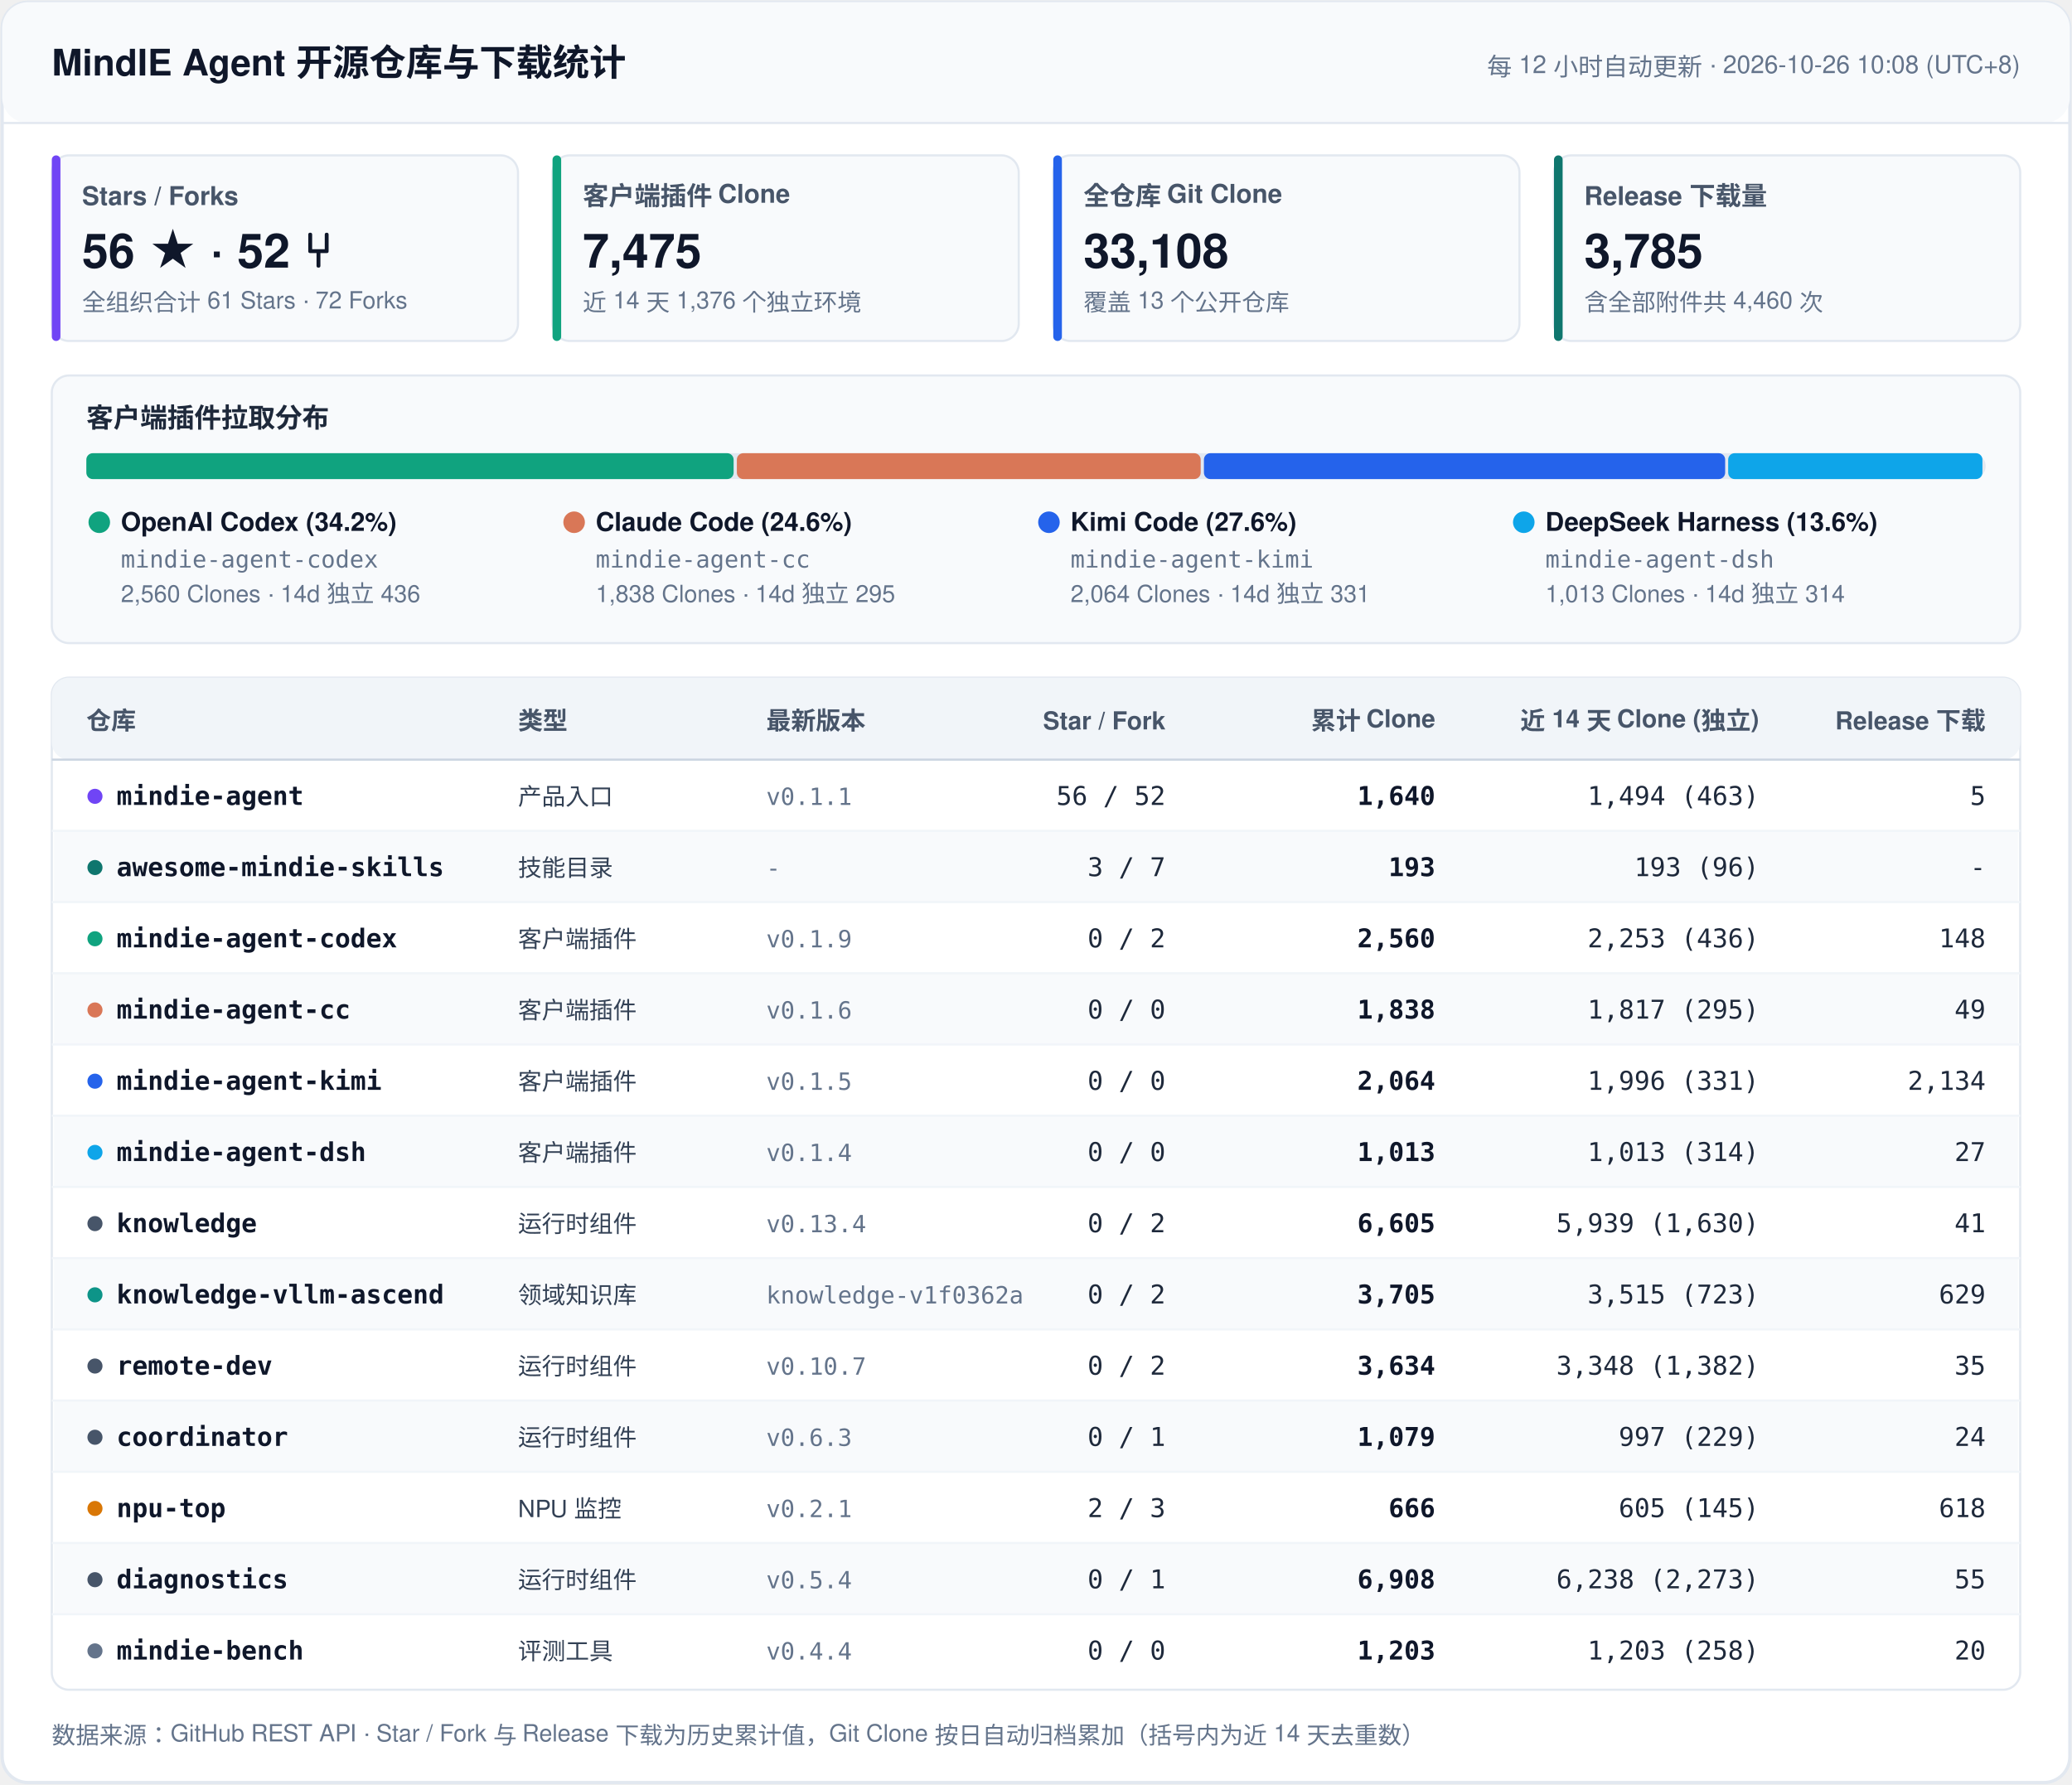
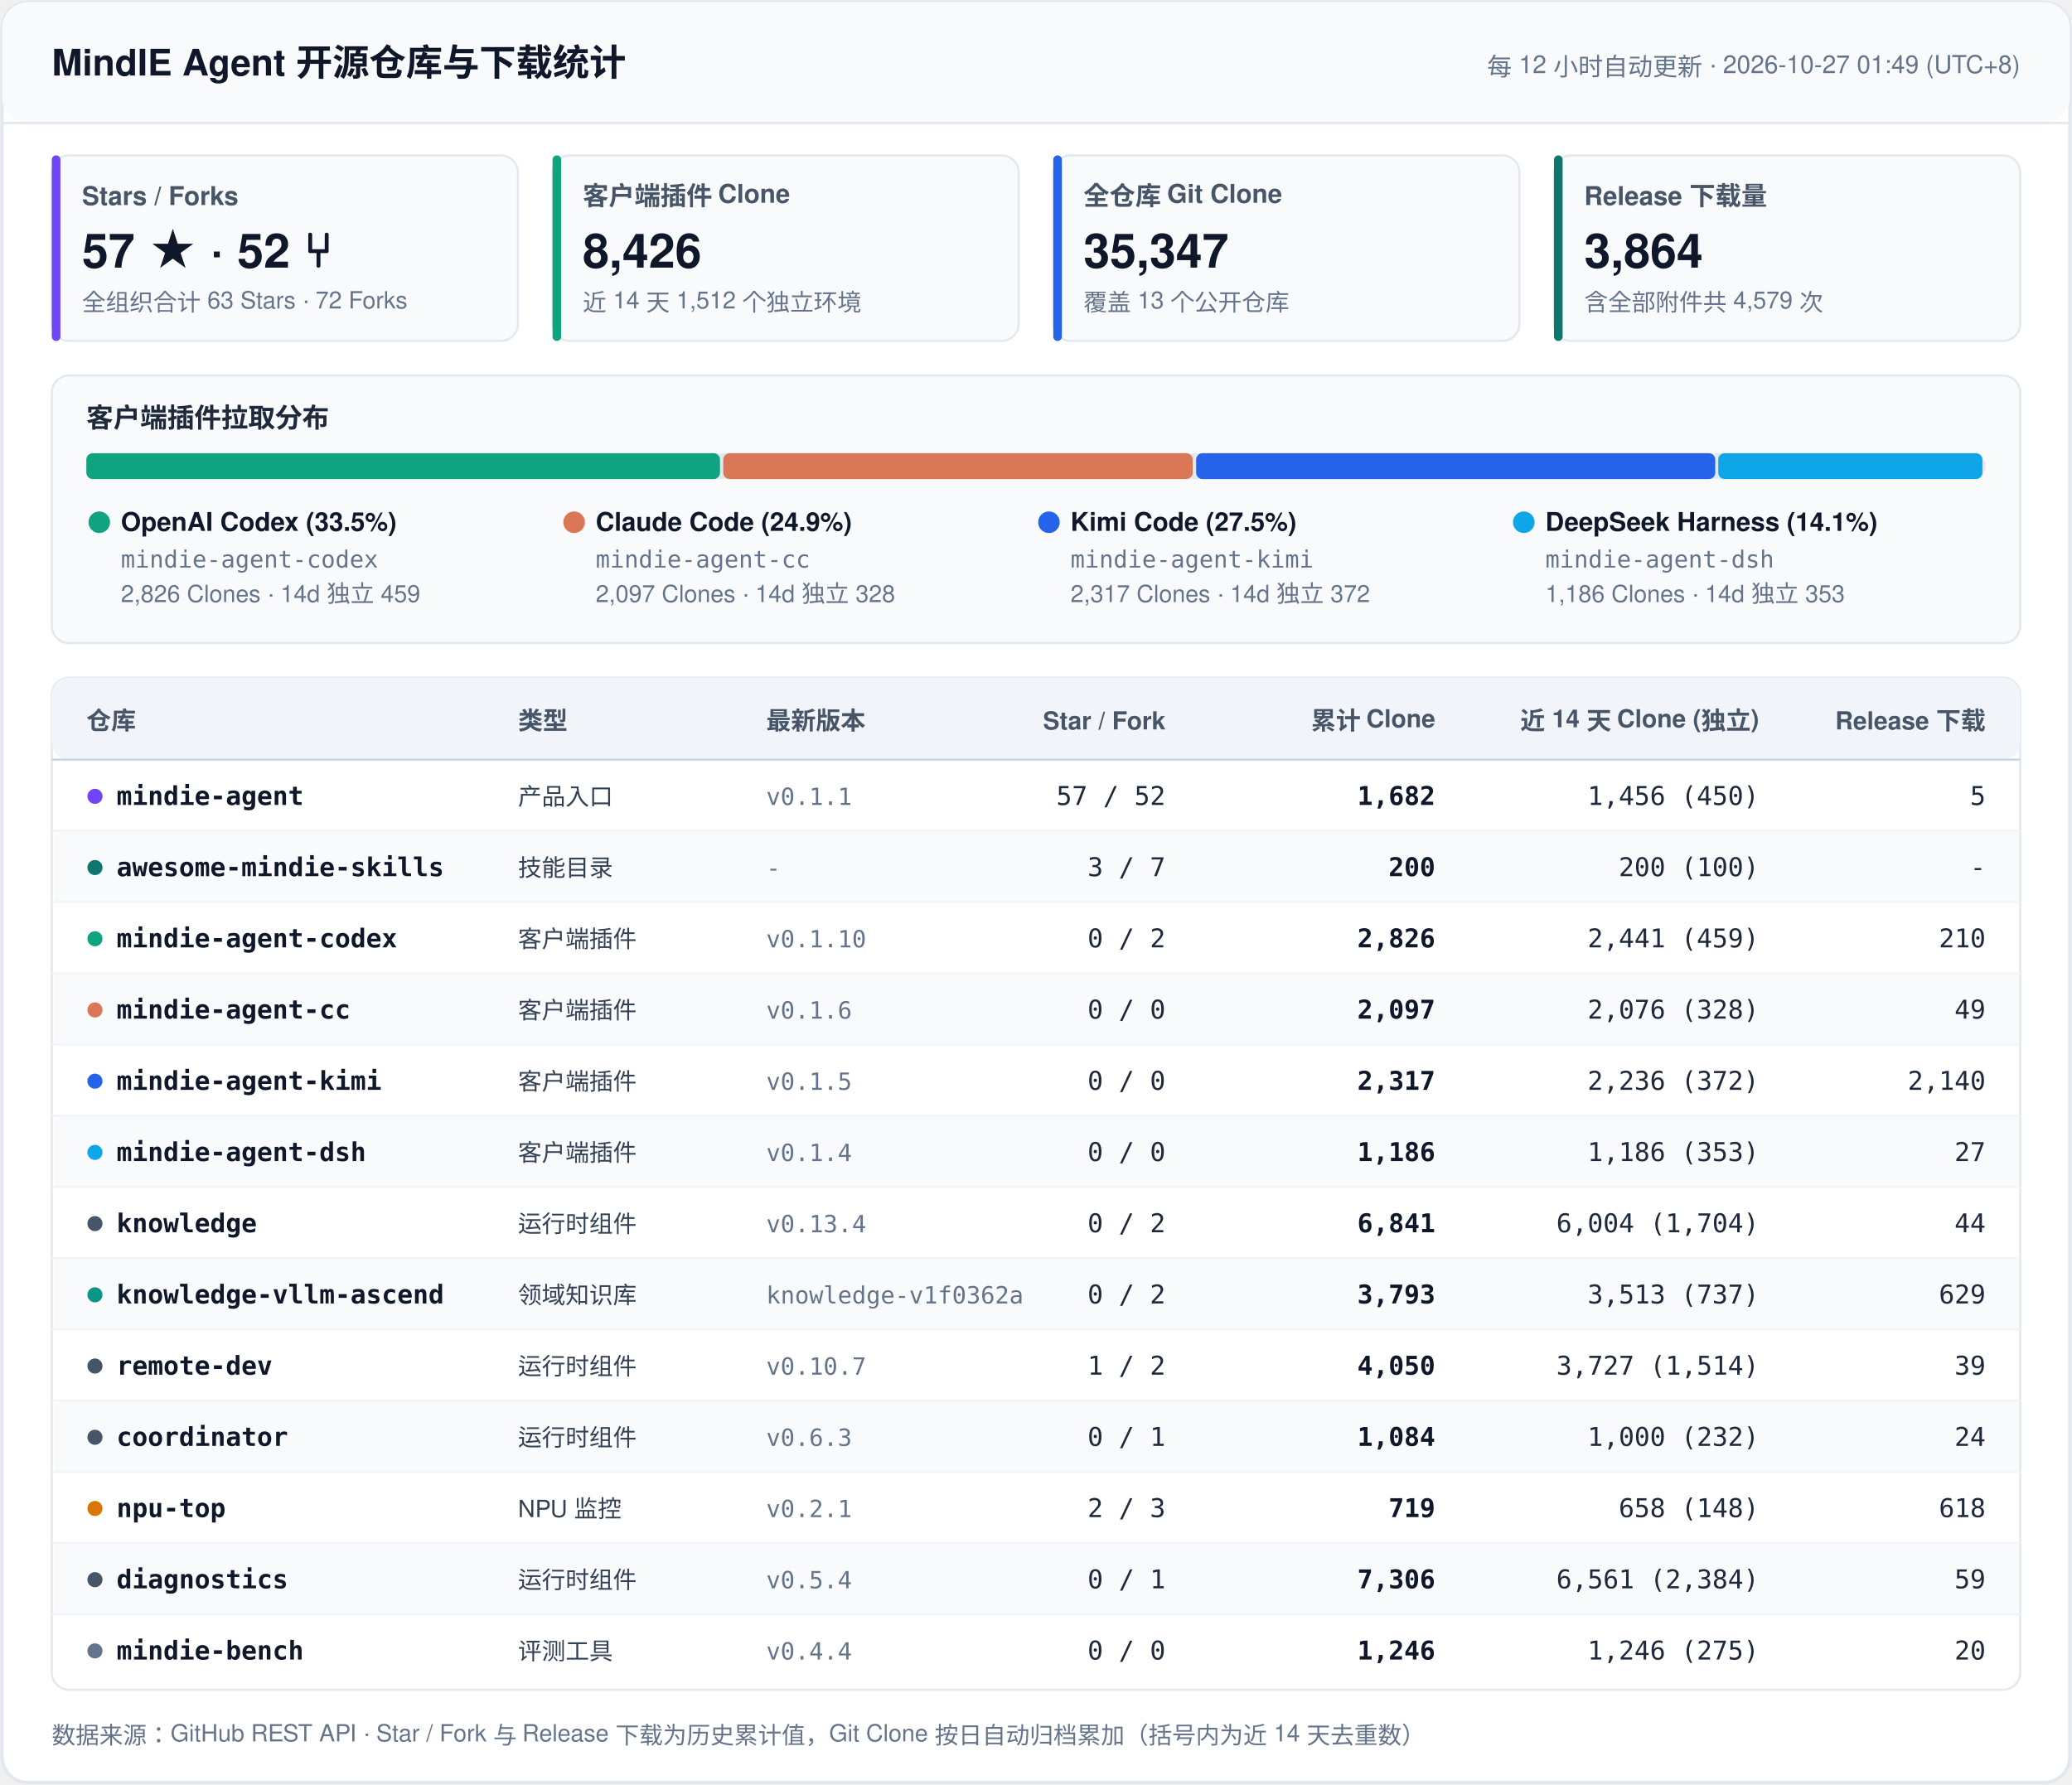
<svg xmlns="http://www.w3.org/2000/svg" width="960" height="827" viewBox="0 0 960 827" fill="none">
  <style>
    .font { font-family: -apple-system, BlinkMacSystemFont, 'Segoe UI', 'PingFang SC', 'Hiragino Sans GB', 'Microsoft YaHei', Helvetica, Arial, sans-serif; }
    .mono { font-family: ui-monospace, SFMono-Regular, 'SF Mono', Menlo, Consolas, monospace; }
    .title { font-size: 17px; font-weight: 700; fill: #0F172A; }
    .sync { font-size: 11.5px; font-weight: 500; fill: #64748B; }
    .kpi-label { font-size: 12px; font-weight: 600; fill: #475569; }
    .kpi-val { font-size: 22px; font-weight: 700; fill: #0F172A; }
    .kpi-sub { font-size: 11px; font-weight: 400; fill: #64748B; }
    .sec-title { font-size: 12.5px; font-weight: 700; fill: #1E293B; }
    .th { font-size: 11.5px; font-weight: 700; fill: #475569; }
    .td-repo { font-size: 12px; font-weight: 600; fill: #0F172A; }
    .td-cat { font-size: 11px; font-weight: 500; fill: #334155; }
    .td-num { font-size: 12px; font-weight: 500; fill: #1E293B; }
    .td-bold { font-size: 12px; font-weight: 600; fill: #0F172A; }
    .td-sub { font-size: 11px; font-weight: 400; fill: #64748B; }
    .footer { font-size: 11px; fill: #64748B; }
  </style>
  <rect x="1" y="1" width="958" height="825" rx="12" fill="#FFFFFF" stroke="#E2E8F0" stroke-width="1.5" />
  <rect x="1" y="1" width="958" height="56" rx="12" fill="#F8FAFC" />
  <line x1="1" y1="57" x2="959" y2="57" stroke="#E2E8F0" stroke-width="1" />
  <text x="24" y="35" class="font title">MindIE Agent 开源仓库与下载统计</text>
-   <text x="936" y="35" text-anchor="end" class="font sync">每 12 小时自动更新 · 2026-10-26 10:08 (UTC+8)</text>
+   <text x="936" y="35" text-anchor="end" class="font sync">每 12 小时自动更新 · 2026-10-27 01:49 (UTC+8)</text>
  <rect x="24" y="72" width="216" height="86" rx="8" fill="#F8FAFC" stroke="#E2E8F0" stroke-width="1" />
  <rect x="24" y="72" width="4" height="86" rx="2" fill="#7045F5" />
  <text x="38" y="95" class="font kpi-label">Stars / Forks</text>
-   <text x="38" y="124" class="font kpi-val">56 ★  ·  52 ⑂</text>
-   <text x="38" y="144" class="font kpi-sub">全组织合计 61 Stars · 72 Forks</text>
+   <text x="38" y="124" class="font kpi-val">57 ★  ·  52 ⑂</text>
+   <text x="38" y="144" class="font kpi-sub">全组织合计 63 Stars · 72 Forks</text>
  <rect x="256" y="72" width="216" height="86" rx="8" fill="#F8FAFC" stroke="#E2E8F0" stroke-width="1" />
  <rect x="256" y="72" width="4" height="86" rx="2" fill="#10A37F" />
  <text x="270" y="95" class="font kpi-label">客户端插件 Clone</text>
-   <text x="270" y="124" class="font kpi-val">7,475</text>
-   <text x="270" y="144" class="font kpi-sub">近 14 天 1,376 个独立环境</text>
+   <text x="270" y="124" class="font kpi-val">8,426</text>
+   <text x="270" y="144" class="font kpi-sub">近 14 天 1,512 个独立环境</text>
  <rect x="488" y="72" width="216" height="86" rx="8" fill="#F8FAFC" stroke="#E2E8F0" stroke-width="1" />
  <rect x="488" y="72" width="4" height="86" rx="2" fill="#2563EB" />
  <text x="502" y="95" class="font kpi-label">全仓库 Git Clone</text>
-   <text x="502" y="124" class="font kpi-val">33,108</text>
+   <text x="502" y="124" class="font kpi-val">35,347</text>
  <text x="502" y="144" class="font kpi-sub">覆盖 13 个公开仓库</text>
  <rect x="720" y="72" width="216" height="86" rx="8" fill="#F8FAFC" stroke="#E2E8F0" stroke-width="1" />
  <rect x="720" y="72" width="4" height="86" rx="2" fill="#0F766E" />
  <text x="734" y="95" class="font kpi-label">Release 下载量</text>
-   <text x="734" y="124" class="font kpi-val">3,785</text>
-   <text x="734" y="144" class="font kpi-sub">含全部附件共 4,460 次</text>
+   <text x="734" y="124" class="font kpi-val">3,864</text>
+   <text x="734" y="144" class="font kpi-sub">含全部附件共 4,579 次</text>
  <rect x="24" y="174" width="912" height="124" rx="8" fill="#F8FAFC" stroke="#E2E8F0" stroke-width="1" />
  <text x="40" y="198" class="font sec-title">客户端插件拉取分布</text>
  <rect x="40" y="210" width="880" height="12" rx="6" fill="#E2E8F0" />
-   <rect x="40.0" y="210" width="299.9" height="12" rx="3" fill="#10A37F" />
-   <rect x="341.4" y="210" width="214.9" height="12" rx="3" fill="#D97757" />
-   <rect x="557.8" y="210" width="241.5" height="12" rx="3" fill="#2563EB" />
-   <rect x="800.7" y="210" width="117.8" height="12" rx="3" fill="#0EA5E9" />
+   <rect x="40.0" y="210" width="293.6" height="12" rx="3" fill="#10A37F" />
+   <rect x="335.1" y="210" width="217.5" height="12" rx="3" fill="#D97757" />
+   <rect x="554.2" y="210" width="240.5" height="12" rx="3" fill="#2563EB" />
+   <rect x="796.1" y="210" width="122.4" height="12" rx="3" fill="#0EA5E9" />
  <circle cx="46" cy="242" r="5" fill="#10A37F" />
-   <text x="56" y="246" class="font td-repo">OpenAI Codex (34.2%)</text>
+   <text x="56" y="246" class="font td-repo">OpenAI Codex (33.5%)</text>
  <text x="56" y="263" class="mono td-sub">mindie-agent-codex</text>
-   <text x="56" y="279" class="font td-sub">2,560 Clones · 14d 独立 436</text>
+   <text x="56" y="279" class="font td-sub">2,826 Clones · 14d 独立 459</text>
  <circle cx="266" cy="242" r="5" fill="#D97757" />
-   <text x="276" y="246" class="font td-repo">Claude Code (24.6%)</text>
+   <text x="276" y="246" class="font td-repo">Claude Code (24.9%)</text>
  <text x="276" y="263" class="mono td-sub">mindie-agent-cc</text>
-   <text x="276" y="279" class="font td-sub">1,838 Clones · 14d 独立 295</text>
+   <text x="276" y="279" class="font td-sub">2,097 Clones · 14d 独立 328</text>
  <circle cx="486" cy="242" r="5" fill="#2563EB" />
-   <text x="496" y="246" class="font td-repo">Kimi Code (27.6%)</text>
+   <text x="496" y="246" class="font td-repo">Kimi Code (27.5%)</text>
  <text x="496" y="263" class="mono td-sub">mindie-agent-kimi</text>
-   <text x="496" y="279" class="font td-sub">2,064 Clones · 14d 独立 331</text>
+   <text x="496" y="279" class="font td-sub">2,317 Clones · 14d 独立 372</text>
  <circle cx="706" cy="242" r="5" fill="#0EA5E9" />
-   <text x="716" y="246" class="font td-repo">DeepSeek Harness (13.6%)</text>
+   <text x="716" y="246" class="font td-repo">DeepSeek Harness (14.1%)</text>
  <text x="716" y="263" class="mono td-sub">mindie-agent-dsh</text>
-   <text x="716" y="279" class="font td-sub">1,013 Clones · 14d 独立 314</text>
+   <text x="716" y="279" class="font td-sub">1,186 Clones · 14d 独立 353</text>
  <rect x="24" y="314" width="912" height="469" rx="8" fill="#FFFFFF" stroke="#E2E8F0" stroke-width="1" />
  <rect x="24" y="314" width="912" height="38" rx="8" fill="#F1F5F9" />
  <line x1="24" y1="352" x2="936" y2="352" stroke="#CBD5E1" stroke-width="1" />
  <text x="40" y="338" text-anchor="start" class="font th">仓库</text>
  <text x="240" y="338" text-anchor="start" class="font th">类型</text>
  <text x="355" y="338" text-anchor="start" class="font th">最新版本</text>
  <text x="540" y="338" text-anchor="end" class="font th">Star / Fork</text>
  <text x="665" y="338" text-anchor="end" class="font th">累计 Clone</text>
  <text x="815" y="338" text-anchor="end" class="font th">近 14 天 Clone (独立)</text>
  <text x="920" y="338" text-anchor="end" class="font th">Release 下载</text>
  <circle cx="44" cy="369" r="3.5" fill="#7045F5" />
  <text x="54" y="373" class="mono td-repo">mindie-agent</text>
  <text x="240" y="373" class="font td-cat">产品入口</text>
  <text x="355" y="373" class="mono td-sub">v0.1.1</text>
-   <text x="540" y="373" text-anchor="end" class="mono td-num">56 / 52</text>
-   <text x="665" y="373" text-anchor="end" class="mono td-bold">1,640</text>
-   <text x="815" y="373" text-anchor="end" class="mono td-num">1,494 (463)</text>
+   <text x="540" y="373" text-anchor="end" class="mono td-num">57 / 52</text>
+   <text x="665" y="373" text-anchor="end" class="mono td-bold">1,682</text>
+   <text x="815" y="373" text-anchor="end" class="mono td-num">1,456 (450)</text>
  <text x="920" y="373" text-anchor="end" class="mono td-num">5</text>
  <rect x="25" y="385" width="910" height="33" fill="#F8FAFC" />
  <line x1="24" y1="385" x2="936" y2="385" stroke="#F1F5F9" stroke-width="1" />
  <circle cx="44" cy="402" r="3.5" fill="#0F766E" />
  <text x="54" y="406" class="mono td-repo">awesome-mindie-skills</text>
  <text x="240" y="406" class="font td-cat">技能目录</text>
  <text x="355" y="406" class="mono td-sub">-</text>
  <text x="540" y="406" text-anchor="end" class="mono td-num">3 / 7</text>
-   <text x="665" y="406" text-anchor="end" class="mono td-bold">193</text>
-   <text x="815" y="406" text-anchor="end" class="mono td-num">193 (96)</text>
+   <text x="665" y="406" text-anchor="end" class="mono td-bold">200</text>
+   <text x="815" y="406" text-anchor="end" class="mono td-num">200 (100)</text>
  <text x="920" y="406" text-anchor="end" class="mono td-num">-</text>
  <line x1="24" y1="418" x2="936" y2="418" stroke="#F1F5F9" stroke-width="1" />
  <circle cx="44" cy="435" r="3.5" fill="#10A37F" />
  <text x="54" y="439" class="mono td-repo">mindie-agent-codex</text>
  <text x="240" y="439" class="font td-cat">客户端插件</text>
-   <text x="355" y="439" class="mono td-sub">v0.1.9</text>
+   <text x="355" y="439" class="mono td-sub">v0.1.10</text>
  <text x="540" y="439" text-anchor="end" class="mono td-num">0 / 2</text>
-   <text x="665" y="439" text-anchor="end" class="mono td-bold">2,560</text>
-   <text x="815" y="439" text-anchor="end" class="mono td-num">2,253 (436)</text>
-   <text x="920" y="439" text-anchor="end" class="mono td-num">148</text>
+   <text x="665" y="439" text-anchor="end" class="mono td-bold">2,826</text>
+   <text x="815" y="439" text-anchor="end" class="mono td-num">2,441 (459)</text>
+   <text x="920" y="439" text-anchor="end" class="mono td-num">210</text>
  <rect x="25" y="451" width="910" height="33" fill="#F8FAFC" />
  <line x1="24" y1="451" x2="936" y2="451" stroke="#F1F5F9" stroke-width="1" />
  <circle cx="44" cy="468" r="3.5" fill="#D97757" />
  <text x="54" y="472" class="mono td-repo">mindie-agent-cc</text>
  <text x="240" y="472" class="font td-cat">客户端插件</text>
  <text x="355" y="472" class="mono td-sub">v0.1.6</text>
  <text x="540" y="472" text-anchor="end" class="mono td-num">0 / 0</text>
-   <text x="665" y="472" text-anchor="end" class="mono td-bold">1,838</text>
-   <text x="815" y="472" text-anchor="end" class="mono td-num">1,817 (295)</text>
+   <text x="665" y="472" text-anchor="end" class="mono td-bold">2,097</text>
+   <text x="815" y="472" text-anchor="end" class="mono td-num">2,076 (328)</text>
  <text x="920" y="472" text-anchor="end" class="mono td-num">49</text>
  <line x1="24" y1="484" x2="936" y2="484" stroke="#F1F5F9" stroke-width="1" />
  <circle cx="44" cy="501" r="3.5" fill="#2563EB" />
  <text x="54" y="505" class="mono td-repo">mindie-agent-kimi</text>
  <text x="240" y="505" class="font td-cat">客户端插件</text>
  <text x="355" y="505" class="mono td-sub">v0.1.5</text>
  <text x="540" y="505" text-anchor="end" class="mono td-num">0 / 0</text>
-   <text x="665" y="505" text-anchor="end" class="mono td-bold">2,064</text>
-   <text x="815" y="505" text-anchor="end" class="mono td-num">1,996 (331)</text>
-   <text x="920" y="505" text-anchor="end" class="mono td-num">2,134</text>
+   <text x="665" y="505" text-anchor="end" class="mono td-bold">2,317</text>
+   <text x="815" y="505" text-anchor="end" class="mono td-num">2,236 (372)</text>
+   <text x="920" y="505" text-anchor="end" class="mono td-num">2,140</text>
  <rect x="25" y="517" width="910" height="33" fill="#F8FAFC" />
  <line x1="24" y1="517" x2="936" y2="517" stroke="#F1F5F9" stroke-width="1" />
  <circle cx="44" cy="534" r="3.5" fill="#0EA5E9" />
  <text x="54" y="538" class="mono td-repo">mindie-agent-dsh</text>
  <text x="240" y="538" class="font td-cat">客户端插件</text>
  <text x="355" y="538" class="mono td-sub">v0.1.4</text>
  <text x="540" y="538" text-anchor="end" class="mono td-num">0 / 0</text>
-   <text x="665" y="538" text-anchor="end" class="mono td-bold">1,013</text>
-   <text x="815" y="538" text-anchor="end" class="mono td-num">1,013 (314)</text>
+   <text x="665" y="538" text-anchor="end" class="mono td-bold">1,186</text>
+   <text x="815" y="538" text-anchor="end" class="mono td-num">1,186 (353)</text>
  <text x="920" y="538" text-anchor="end" class="mono td-num">27</text>
  <line x1="24" y1="550" x2="936" y2="550" stroke="#F1F5F9" stroke-width="1" />
  <circle cx="44" cy="567" r="3.5" fill="#475569" />
  <text x="54" y="571" class="mono td-repo">knowledge</text>
  <text x="240" y="571" class="font td-cat">运行时组件</text>
  <text x="355" y="571" class="mono td-sub">v0.13.4</text>
  <text x="540" y="571" text-anchor="end" class="mono td-num">0 / 2</text>
-   <text x="665" y="571" text-anchor="end" class="mono td-bold">6,605</text>
-   <text x="815" y="571" text-anchor="end" class="mono td-num">5,939 (1,630)</text>
-   <text x="920" y="571" text-anchor="end" class="mono td-num">41</text>
+   <text x="665" y="571" text-anchor="end" class="mono td-bold">6,841</text>
+   <text x="815" y="571" text-anchor="end" class="mono td-num">6,004 (1,704)</text>
+   <text x="920" y="571" text-anchor="end" class="mono td-num">44</text>
  <rect x="25" y="583" width="910" height="33" fill="#F8FAFC" />
  <line x1="24" y1="583" x2="936" y2="583" stroke="#F1F5F9" stroke-width="1" />
  <circle cx="44" cy="600" r="3.5" fill="#0D9488" />
  <text x="54" y="604" class="mono td-repo">knowledge-vllm-ascend</text>
  <text x="240" y="604" class="font td-cat">领域知识库</text>
  <text x="355" y="604" class="mono td-sub">knowledge-v1f0362a</text>
  <text x="540" y="604" text-anchor="end" class="mono td-num">0 / 2</text>
-   <text x="665" y="604" text-anchor="end" class="mono td-bold">3,705</text>
-   <text x="815" y="604" text-anchor="end" class="mono td-num">3,515 (723)</text>
+   <text x="665" y="604" text-anchor="end" class="mono td-bold">3,793</text>
+   <text x="815" y="604" text-anchor="end" class="mono td-num">3,513 (737)</text>
  <text x="920" y="604" text-anchor="end" class="mono td-num">629</text>
  <line x1="24" y1="616" x2="936" y2="616" stroke="#F1F5F9" stroke-width="1" />
  <circle cx="44" cy="633" r="3.5" fill="#475569" />
  <text x="54" y="637" class="mono td-repo">remote-dev</text>
  <text x="240" y="637" class="font td-cat">运行时组件</text>
  <text x="355" y="637" class="mono td-sub">v0.10.7</text>
-   <text x="540" y="637" text-anchor="end" class="mono td-num">0 / 2</text>
-   <text x="665" y="637" text-anchor="end" class="mono td-bold">3,634</text>
-   <text x="815" y="637" text-anchor="end" class="mono td-num">3,348 (1,382)</text>
-   <text x="920" y="637" text-anchor="end" class="mono td-num">35</text>
+   <text x="540" y="637" text-anchor="end" class="mono td-num">1 / 2</text>
+   <text x="665" y="637" text-anchor="end" class="mono td-bold">4,050</text>
+   <text x="815" y="637" text-anchor="end" class="mono td-num">3,727 (1,514)</text>
+   <text x="920" y="637" text-anchor="end" class="mono td-num">39</text>
  <rect x="25" y="649" width="910" height="33" fill="#F8FAFC" />
  <line x1="24" y1="649" x2="936" y2="649" stroke="#F1F5F9" stroke-width="1" />
  <circle cx="44" cy="666" r="3.5" fill="#475569" />
  <text x="54" y="670" class="mono td-repo">coordinator</text>
  <text x="240" y="670" class="font td-cat">运行时组件</text>
  <text x="355" y="670" class="mono td-sub">v0.6.3</text>
  <text x="540" y="670" text-anchor="end" class="mono td-num">0 / 1</text>
-   <text x="665" y="670" text-anchor="end" class="mono td-bold">1,079</text>
-   <text x="815" y="670" text-anchor="end" class="mono td-num">997 (229)</text>
+   <text x="665" y="670" text-anchor="end" class="mono td-bold">1,084</text>
+   <text x="815" y="670" text-anchor="end" class="mono td-num">1,000 (232)</text>
  <text x="920" y="670" text-anchor="end" class="mono td-num">24</text>
  <line x1="24" y1="682" x2="936" y2="682" stroke="#F1F5F9" stroke-width="1" />
  <circle cx="44" cy="699" r="3.5" fill="#D97706" />
  <text x="54" y="703" class="mono td-repo">npu-top</text>
  <text x="240" y="703" class="font td-cat">NPU 监控</text>
  <text x="355" y="703" class="mono td-sub">v0.2.1</text>
  <text x="540" y="703" text-anchor="end" class="mono td-num">2 / 3</text>
-   <text x="665" y="703" text-anchor="end" class="mono td-bold">666</text>
-   <text x="815" y="703" text-anchor="end" class="mono td-num">605 (145)</text>
+   <text x="665" y="703" text-anchor="end" class="mono td-bold">719</text>
+   <text x="815" y="703" text-anchor="end" class="mono td-num">658 (148)</text>
  <text x="920" y="703" text-anchor="end" class="mono td-num">618</text>
  <rect x="25" y="715" width="910" height="33" fill="#F8FAFC" />
  <line x1="24" y1="715" x2="936" y2="715" stroke="#F1F5F9" stroke-width="1" />
  <circle cx="44" cy="732" r="3.5" fill="#475569" />
  <text x="54" y="736" class="mono td-repo">diagnostics</text>
  <text x="240" y="736" class="font td-cat">运行时组件</text>
  <text x="355" y="736" class="mono td-sub">v0.5.4</text>
  <text x="540" y="736" text-anchor="end" class="mono td-num">0 / 1</text>
-   <text x="665" y="736" text-anchor="end" class="mono td-bold">6,908</text>
-   <text x="815" y="736" text-anchor="end" class="mono td-num">6,238 (2,273)</text>
-   <text x="920" y="736" text-anchor="end" class="mono td-num">55</text>
+   <text x="665" y="736" text-anchor="end" class="mono td-bold">7,306</text>
+   <text x="815" y="736" text-anchor="end" class="mono td-num">6,561 (2,384)</text>
+   <text x="920" y="736" text-anchor="end" class="mono td-num">59</text>
  <line x1="24" y1="748" x2="936" y2="748" stroke="#F1F5F9" stroke-width="1" />
  <circle cx="44" cy="765" r="3.5" fill="#64748B" />
  <text x="54" y="769" class="mono td-repo">mindie-bench</text>
  <text x="240" y="769" class="font td-cat">评测工具</text>
  <text x="355" y="769" class="mono td-sub">v0.4.4</text>
  <text x="540" y="769" text-anchor="end" class="mono td-num">0 / 0</text>
-   <text x="665" y="769" text-anchor="end" class="mono td-bold">1,203</text>
-   <text x="815" y="769" text-anchor="end" class="mono td-num">1,203 (258)</text>
+   <text x="665" y="769" text-anchor="end" class="mono td-bold">1,246</text>
+   <text x="815" y="769" text-anchor="end" class="mono td-num">1,246 (275)</text>
  <text x="920" y="769" text-anchor="end" class="mono td-num">20</text>
  <text x="24" y="808" class="font footer">数据来源：GitHub REST API · Star / Fork 与 Release 下载为历史累计值，Git Clone 按日自动归档累加（括号内为近 14 天去重数）</text>
</svg>
